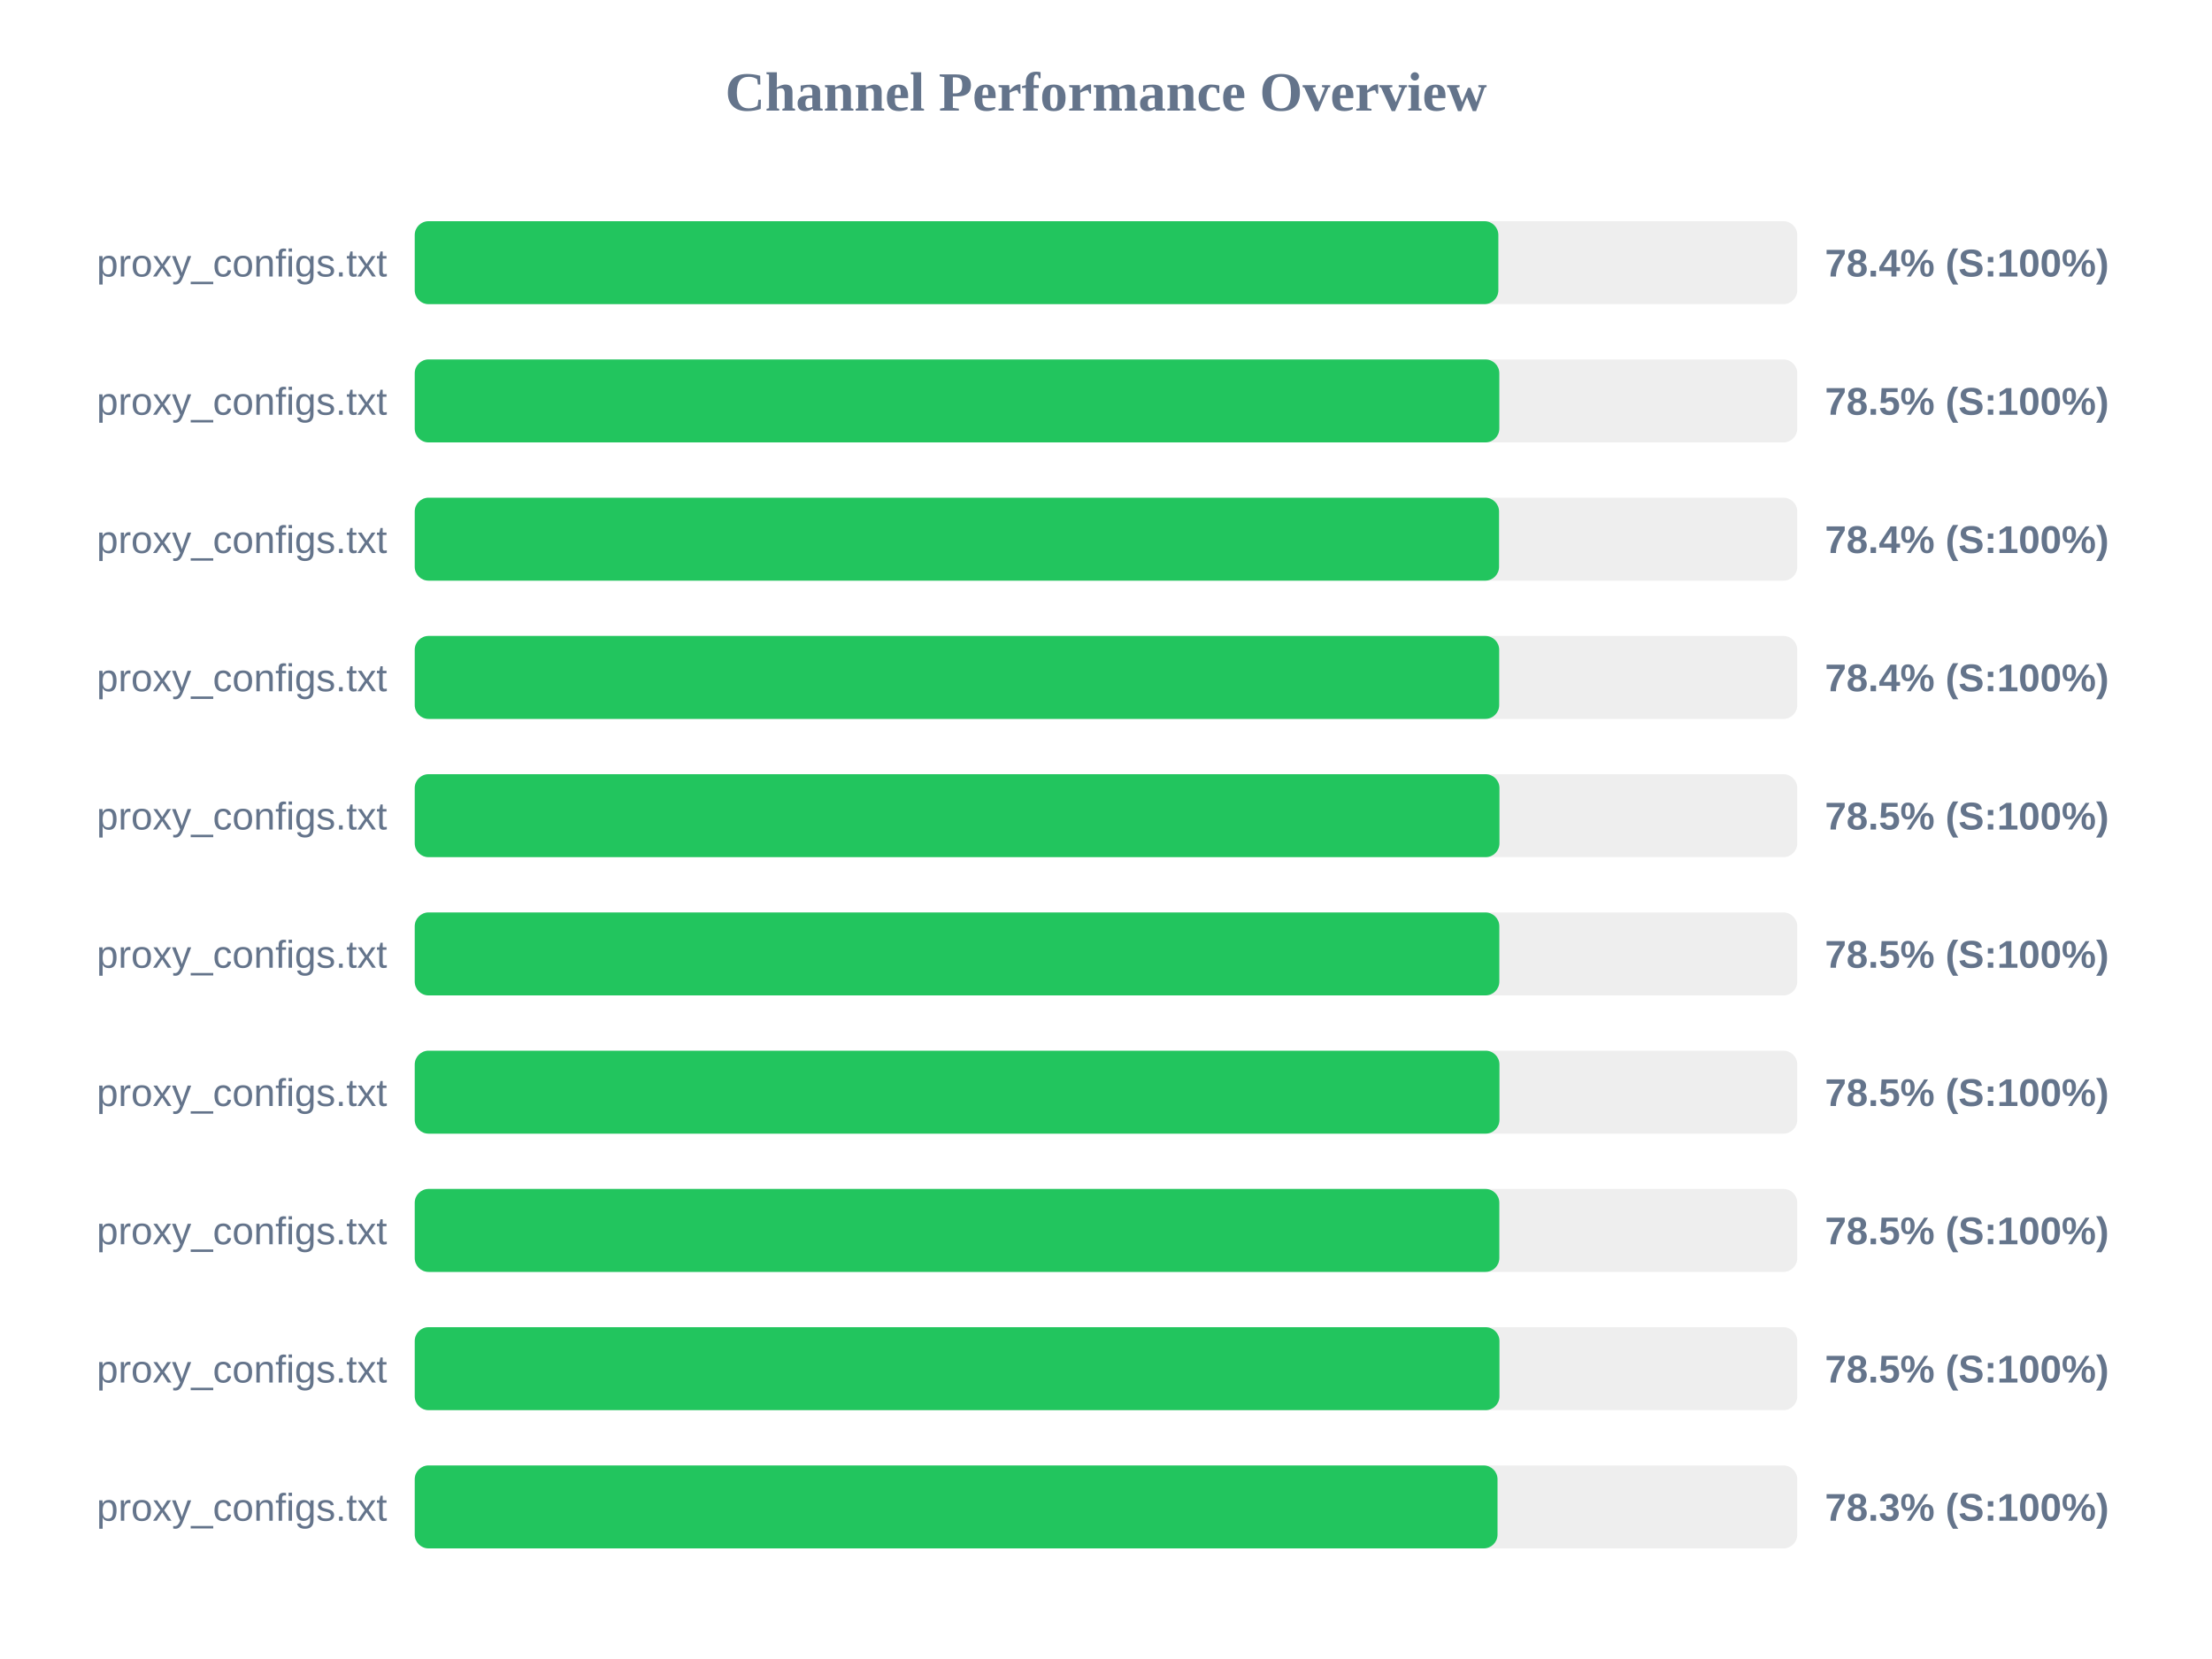
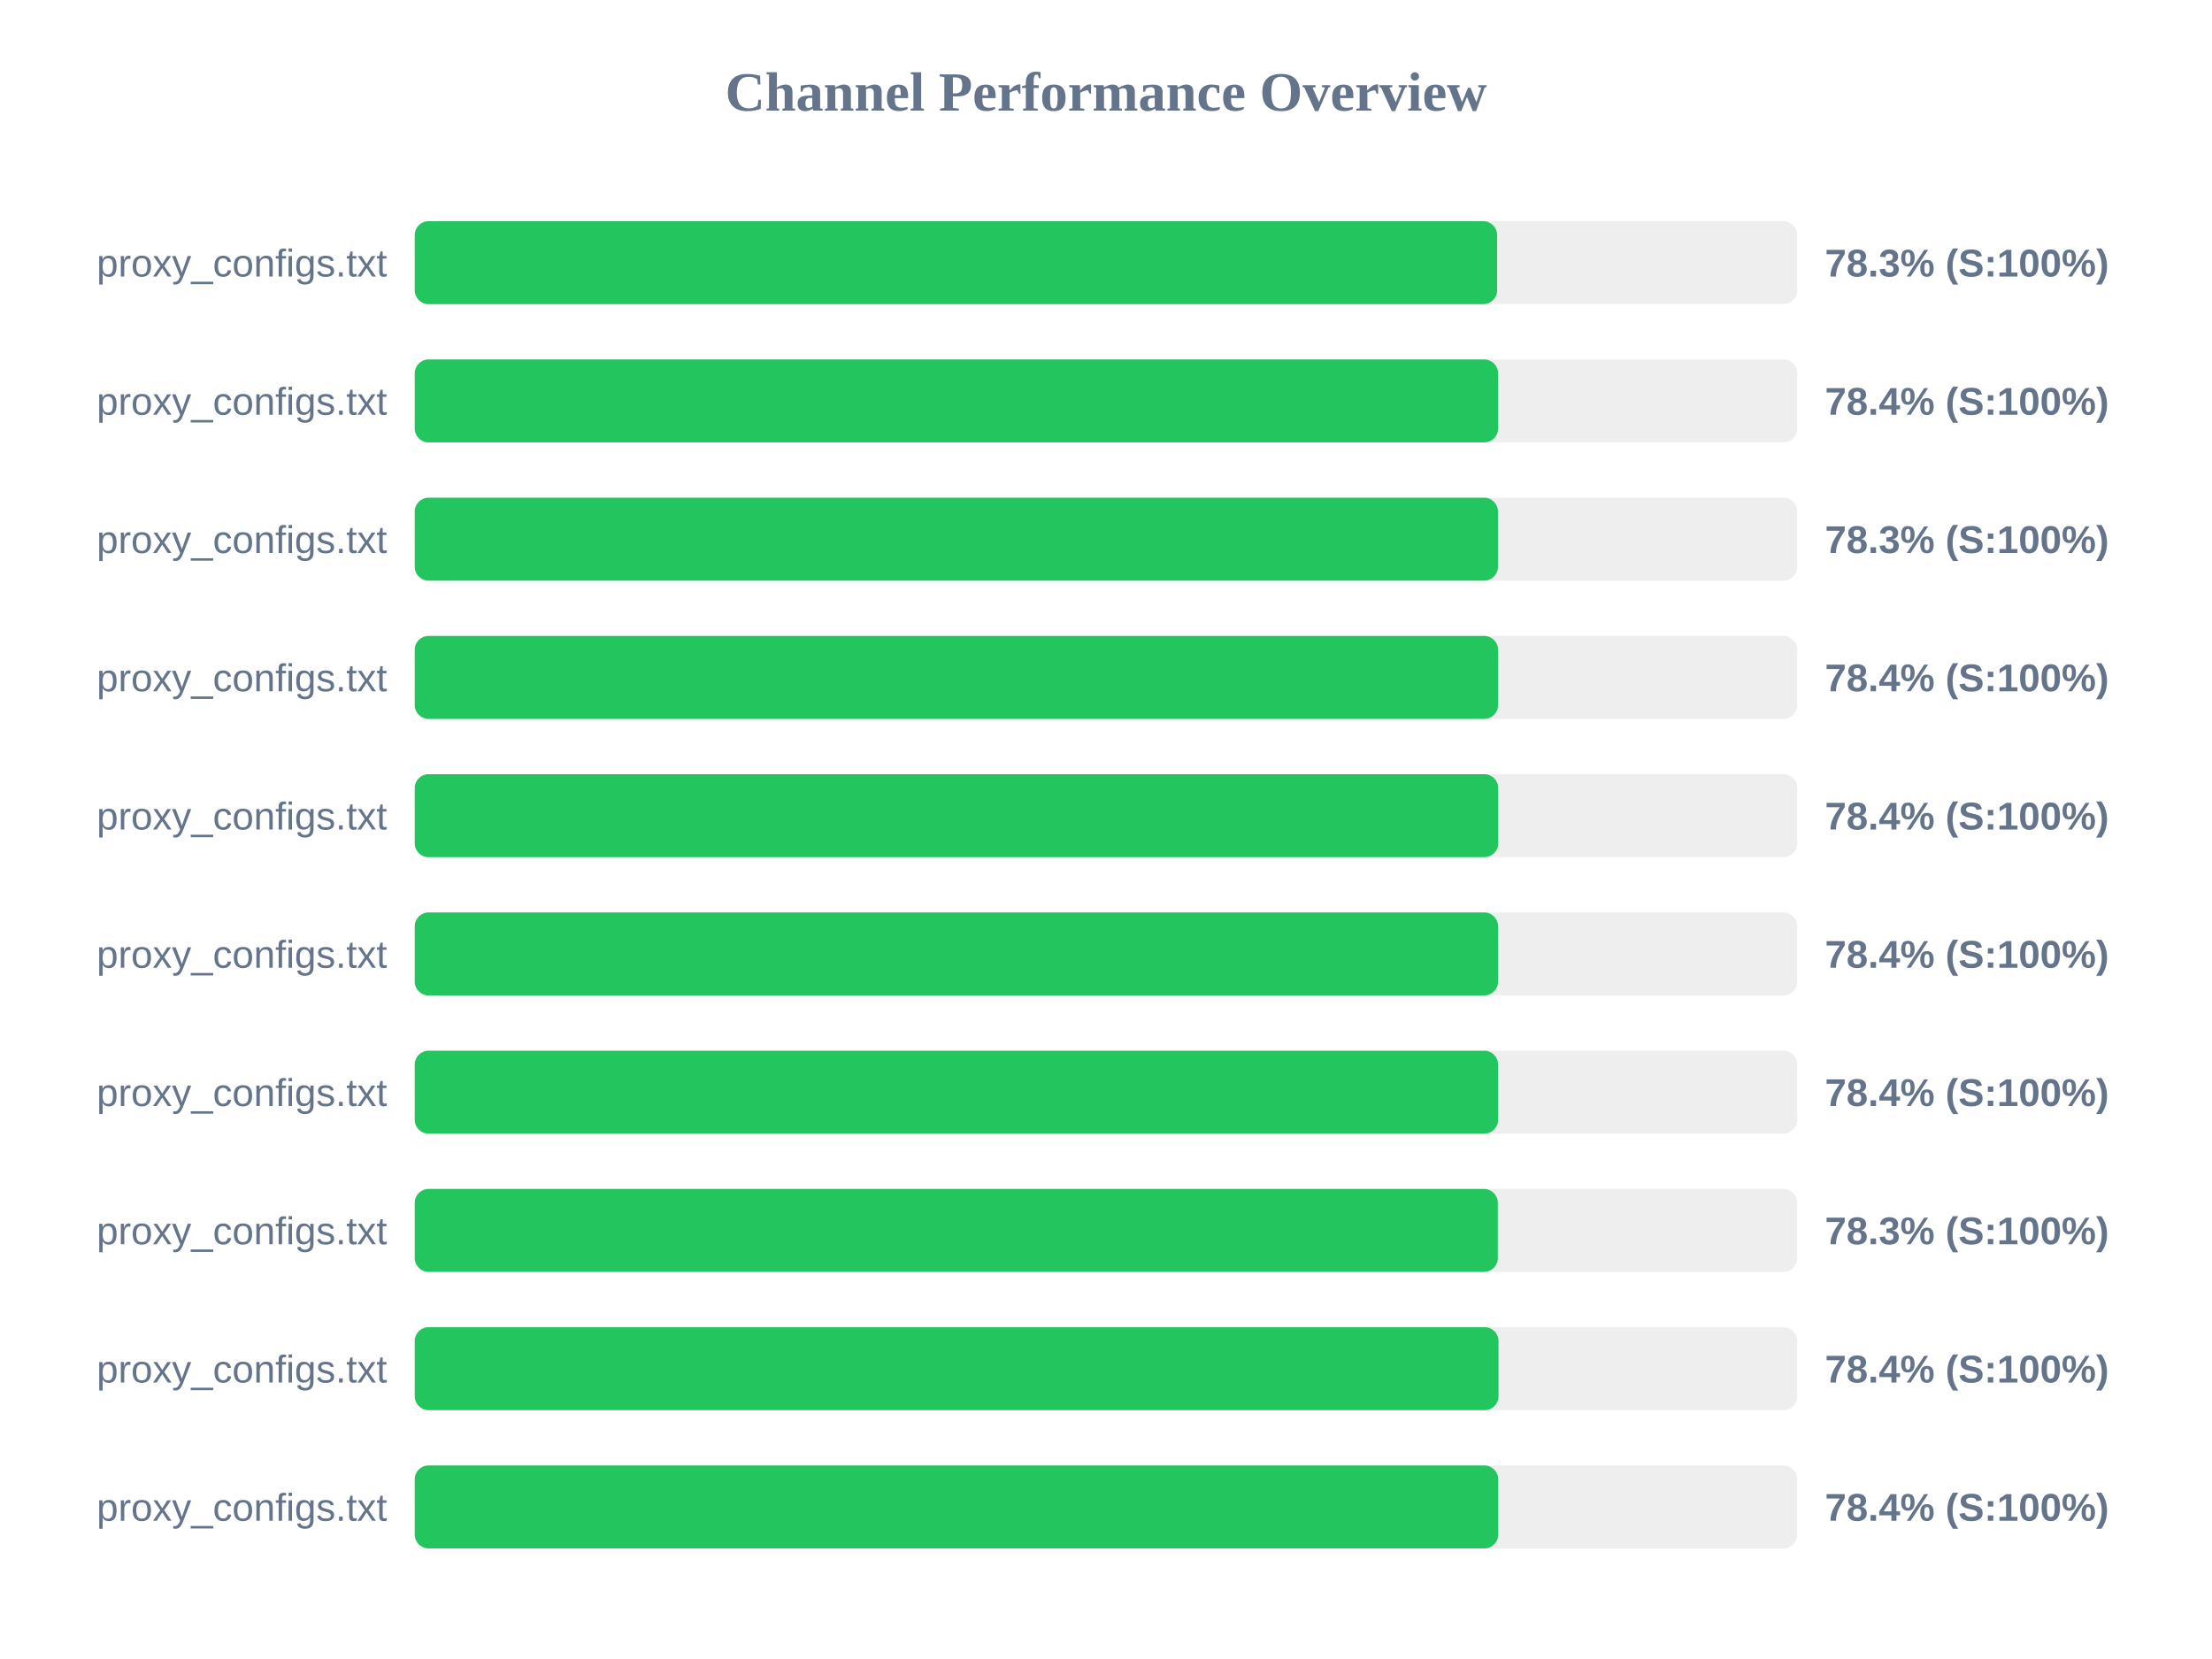
<svg xmlns="http://www.w3.org/2000/svg" width="800" height="600" version="1.1">
  <style>
        .row { font: 14px Arial; fill: #64748b; }
        .score { font: bold 14px Arial; fill: #64748b; }
    </style>
  <text x="400" y="40" text-anchor="middle" font-size="20px" font-weight="bold" fill="#64748b">Channel Performance Overview</text>
  <rect x="150" y="80" width="500" height="30" fill="#eee" rx="5" />
-   <rect x="150" y="80" width="391.9" height="30" fill="#22c55e" rx="5" />
+   <rect x="150" y="80" width="391.45" height="30" fill="#22c55e" rx="5" />
  <text x="140" y="100" text-anchor="end" class="row">proxy_configs.txt</text>
-   <text x="660" y="100" text-anchor="start" class="score">78.4% (S:100%)</text>
+   <text x="660" y="100" text-anchor="start" class="score">78.3% (S:100%)</text>
  <rect x="150" y="130" width="500" height="30" fill="#eee" rx="5" />
-   <rect x="150" y="130" width="392.25" height="30" fill="#22c55e" rx="5" />
+   <rect x="150" y="130" width="391.8" height="30" fill="#22c55e" rx="5" />
  <text x="140" y="150" text-anchor="end" class="row">proxy_configs.txt</text>
-   <text x="660" y="150" text-anchor="start" class="score">78.5% (S:100%)</text>
+   <text x="660" y="150" text-anchor="start" class="score">78.4% (S:100%)</text>
  <rect x="150" y="180" width="500" height="30" fill="#eee" rx="5" />
-   <rect x="150" y="180" width="392.15" height="30" fill="#22c55e" rx="5" />
+   <rect x="150" y="180" width="391.75" height="30" fill="#22c55e" rx="5" />
  <text x="140" y="200" text-anchor="end" class="row">proxy_configs.txt</text>
-   <text x="660" y="200" text-anchor="start" class="score">78.4% (S:100%)</text>
+   <text x="660" y="200" text-anchor="start" class="score">78.3% (S:100%)</text>
  <rect x="150" y="230" width="500" height="30" fill="#eee" rx="5" />
-   <rect x="150" y="230" width="392.2" height="30" fill="#22c55e" rx="5" />
+   <rect x="150" y="230" width="391.8" height="30" fill="#22c55e" rx="5" />
  <text x="140" y="250" text-anchor="end" class="row">proxy_configs.txt</text>
  <text x="660" y="250" text-anchor="start" class="score">78.4% (S:100%)</text>
  <rect x="150" y="280" width="500" height="30" fill="#eee" rx="5" />
-   <rect x="150" y="280" width="392.3" height="30" fill="#22c55e" rx="5" />
+   <rect x="150" y="280" width="391.85" height="30" fill="#22c55e" rx="5" />
  <text x="140" y="300" text-anchor="end" class="row">proxy_configs.txt</text>
-   <text x="660" y="300" text-anchor="start" class="score">78.5% (S:100%)</text>
+   <text x="660" y="300" text-anchor="start" class="score">78.4% (S:100%)</text>
  <rect x="150" y="330" width="500" height="30" fill="#eee" rx="5" />
-   <rect x="150" y="330" width="392.25" height="30" fill="#22c55e" rx="5" />
+   <rect x="150" y="330" width="391.8" height="30" fill="#22c55e" rx="5" />
  <text x="140" y="350" text-anchor="end" class="row">proxy_configs.txt</text>
-   <text x="660" y="350" text-anchor="start" class="score">78.5% (S:100%)</text>
+   <text x="660" y="350" text-anchor="start" class="score">78.4% (S:100%)</text>
  <rect x="150" y="380" width="500" height="30" fill="#eee" rx="5" />
-   <rect x="150" y="380" width="392.3" height="30" fill="#22c55e" rx="5" />
+   <rect x="150" y="380" width="391.8" height="30" fill="#22c55e" rx="5" />
  <text x="140" y="400" text-anchor="end" class="row">proxy_configs.txt</text>
-   <text x="660" y="400" text-anchor="start" class="score">78.5% (S:100%)</text>
+   <text x="660" y="400" text-anchor="start" class="score">78.4% (S:100%)</text>
  <rect x="150" y="430" width="500" height="30" fill="#eee" rx="5" />
-   <rect x="150" y="430" width="392.25" height="30" fill="#22c55e" rx="5" />
+   <rect x="150" y="430" width="391.7" height="30" fill="#22c55e" rx="5" />
  <text x="140" y="450" text-anchor="end" class="row">proxy_configs.txt</text>
-   <text x="660" y="450" text-anchor="start" class="score">78.5% (S:100%)</text>
+   <text x="660" y="450" text-anchor="start" class="score">78.3% (S:100%)</text>
  <rect x="150" y="480" width="500" height="30" fill="#eee" rx="5" />
-   <rect x="150" y="480" width="392.3" height="30" fill="#22c55e" rx="5" />
+   <rect x="150" y="480" width="391.95" height="30" fill="#22c55e" rx="5" />
  <text x="140" y="500" text-anchor="end" class="row">proxy_configs.txt</text>
-   <text x="660" y="500" text-anchor="start" class="score">78.5% (S:100%)</text>
+   <text x="660" y="500" text-anchor="start" class="score">78.4% (S:100%)</text>
  <rect x="150" y="530" width="500" height="30" fill="#eee" rx="5" />
-   <rect x="150" y="530" width="391.6" height="30" fill="#22c55e" rx="5" />
+   <rect x="150" y="530" width="391.85" height="30" fill="#22c55e" rx="5" />
  <text x="140" y="550" text-anchor="end" class="row">proxy_configs.txt</text>
-   <text x="660" y="550" text-anchor="start" class="score">78.3% (S:100%)</text>
+   <text x="660" y="550" text-anchor="start" class="score">78.4% (S:100%)</text>
</svg>
